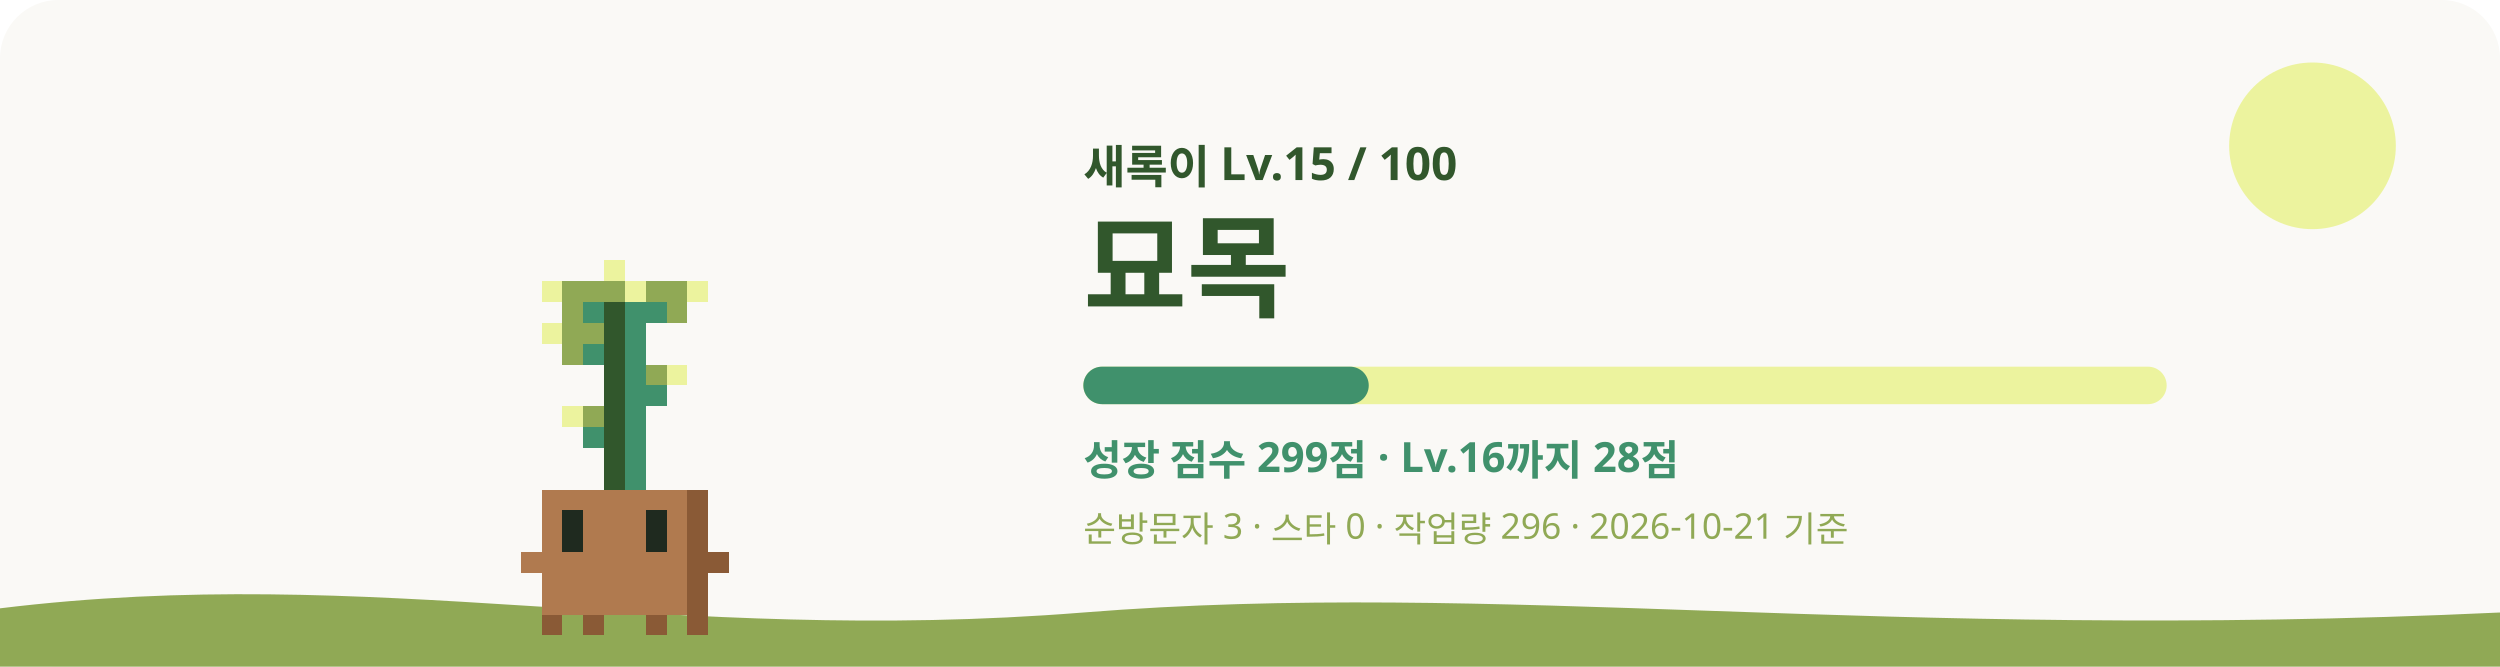
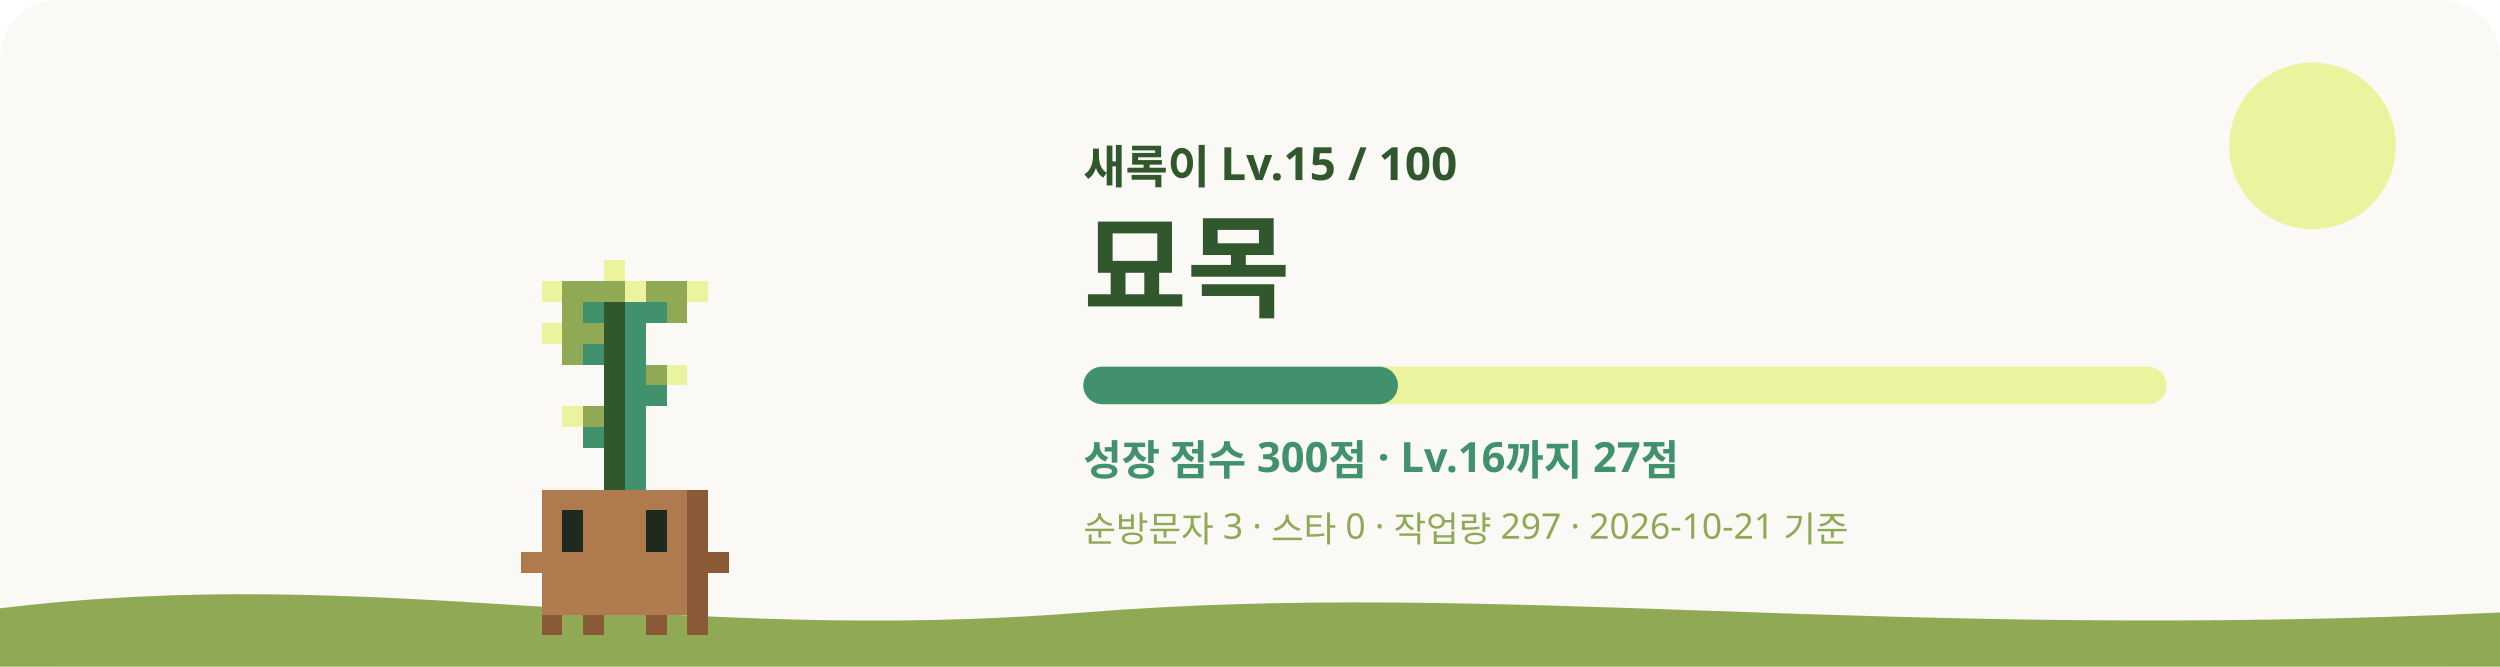
<svg xmlns="http://www.w3.org/2000/svg" viewBox="0 0 1200 320" role="img" aria-labelledby="title desc">
  <style>
    #sway { animation: sway 3.2s ease-in-out infinite; transform-origin: 240px 620px; }
    #eyes { animation: blink 4s infinite; transform-box: fill-box; transform-origin: center; }
    .glow { animation: glow 4s ease-in-out infinite; }
    .rays { animation: spin 40s linear infinite; }
    .spark { animation-name: rise; animation-iteration-count: infinite; animation-timing-function: ease-in-out; opacity: 0; }
    @keyframes sway { 0%, 100% { transform: rotate(-1.2deg); } 50% { transform: rotate(1.2deg); } }
    @keyframes blink { 0%, 92%, 100% { transform: scaleY(1); } 95% { transform: scaleY(0.1); } }
    @keyframes glow { 0%, 100% { opacity: 0.75; } 50% { opacity: 1; } }
    @keyframes spin { to { transform: rotate(360deg); } }
    @keyframes rise { 0% { transform: translateY(0); opacity: 0; } 30% { opacity: 1; } 100% { transform: translateY(-36px); opacity: 0; } }
    @media (prefers-reduced-motion: reduce) { #sway, #eyes, .glow, .rays { animation: none; } .spark { animation: none; opacity: 0.8; } }
  </style>
  <rect width="1200" height="320" rx="28" fill="#FAF9F6" />
  <circle cx="1110" cy="70" r="40" fill="#ECF39E" />
  <path d="M0 292c180-22 320 18 520 2s380 14 680 0v26H0z" fill="#90A955" />
  <g transform="translate(60 -315)">
    <g id="sway" shape-rendering="crispEdges">
      <rect x="230" y="440" width="10" height="10" fill="#ECF39E" />
      <rect x="200" y="450" width="10" height="10" fill="#ECF39E" />
      <rect x="210" y="450" width="30" height="10" fill="#90A955" />
      <rect x="240" y="450" width="10" height="10" fill="#ECF39E" />
      <rect x="250" y="450" width="20" height="10" fill="#90A955" />
      <rect x="270" y="450" width="10" height="10" fill="#ECF39E" />
      <rect x="210" y="460" width="10" height="10" fill="#90A955" />
      <rect x="220" y="460" width="10" height="10" fill="#40916C" />
      <rect x="230" y="460" width="10" height="10" fill="#31572C" />
      <rect x="240" y="460" width="20" height="10" fill="#40916C" />
      <rect x="260" y="460" width="10" height="10" fill="#90A955" />
      <rect x="200" y="470" width="10" height="10" fill="#ECF39E" />
      <rect x="210" y="470" width="20" height="10" fill="#90A955" />
      <rect x="230" y="470" width="10" height="10" fill="#31572C" />
      <rect x="240" y="470" width="10" height="10" fill="#40916C" />
      <rect x="210" y="480" width="10" height="10" fill="#90A955" />
      <rect x="220" y="480" width="10" height="10" fill="#40916C" />
      <rect x="230" y="480" width="10" height="10" fill="#31572C" />
      <rect x="240" y="480" width="10" height="10" fill="#40916C" />
      <rect x="230" y="490" width="10" height="10" fill="#31572C" />
      <rect x="240" y="490" width="10" height="10" fill="#40916C" />
      <rect x="250" y="490" width="10" height="10" fill="#90A955" />
      <rect x="260" y="490" width="10" height="10" fill="#ECF39E" />
      <rect x="230" y="500" width="10" height="10" fill="#31572C" />
      <rect x="240" y="500" width="20" height="10" fill="#40916C" />
      <rect x="210" y="510" width="10" height="10" fill="#ECF39E" />
      <rect x="220" y="510" width="10" height="10" fill="#90A955" />
      <rect x="230" y="510" width="10" height="10" fill="#31572C" />
      <rect x="240" y="510" width="10" height="10" fill="#40916C" />
      <rect x="220" y="520" width="10" height="10" fill="#40916C" />
      <rect x="230" y="520" width="10" height="10" fill="#31572C" />
      <rect x="240" y="520" width="10" height="10" fill="#40916C" />
      <rect x="230" y="530" width="10" height="10" fill="#31572C" />
      <rect x="240" y="530" width="10" height="10" fill="#40916C" />
      <rect x="230" y="540" width="10" height="10" fill="#31572C" />
      <rect x="240" y="540" width="10" height="10" fill="#40916C" />
      <rect x="200" y="550" width="70" height="10" fill="#B07A4F" />
      <rect x="270" y="550" width="10" height="10" fill="#8A5A36" />
      <rect x="200" y="560" width="10" height="10" fill="#B07A4F" />
      <rect x="220" y="560" width="30" height="10" fill="#B07A4F" />
      <rect x="260" y="560" width="10" height="10" fill="#B07A4F" />
      <rect x="270" y="560" width="10" height="10" fill="#8A5A36" />
      <rect x="200" y="570" width="10" height="10" fill="#B07A4F" />
      <rect x="220" y="570" width="30" height="10" fill="#B07A4F" />
      <rect x="260" y="570" width="10" height="10" fill="#B07A4F" />
      <rect x="270" y="570" width="10" height="10" fill="#8A5A36" />
      <rect x="190" y="580" width="80" height="10" fill="#B07A4F" />
      <rect x="270" y="580" width="20" height="10" fill="#8A5A36" />
      <rect x="200" y="590" width="70" height="10" fill="#B07A4F" />
      <rect x="270" y="590" width="10" height="10" fill="#8A5A36" />
      <rect x="200" y="600" width="70" height="10" fill="#B07A4F" />
      <rect x="270" y="600" width="10" height="10" fill="#8A5A36" />
      <rect x="200" y="610" width="10" height="10" fill="#8A5A36" />
      <rect x="220" y="610" width="10" height="10" fill="#8A5A36" />
      <rect x="250" y="610" width="10" height="10" fill="#8A5A36" />
      <rect x="270" y="610" width="10" height="10" fill="#8A5A36" />
      <g id="eyes">
        <rect x="210" y="560" width="10" height="10" fill="#1F2A1F" />
        <rect x="250" y="560" width="10" height="10" fill="#1F2A1F" />
        <rect x="210" y="570" width="10" height="10" fill="#1F2A1F" />
        <rect x="250" y="570" width="10" height="10" fill="#1F2A1F" />
      </g>
    </g>
  </g>
  <text x="520" y="88" fill="#31572C" font-size="22" font-weight="700" font-family="Pretendard, Apple SD Gothic Neo, Noto Sans KR, sans-serif">새록이 Lv.15 / 100</text>
  <text x="520" y="148" fill="#31572C" font-size="54" font-weight="800" font-family="Pretendard, Apple SD Gothic Neo, Noto Sans KR, sans-serif">묘목</text>
  <rect x="520" y="176" width="520" height="18" rx="9" fill="#ECF39E" />
-   <rect x="520" y="176" width="137" height="18" rx="9" fill="#40916C" />
-   <text x="520" y="228" fill="#40916C" font-size="20" font-weight="600" font-family="Pretendard, Apple SD Gothic Neo, Noto Sans KR, sans-serif">성장 점수 299점 · Lv.16까지 28점</text>
-   <text x="520" y="260" fill="#90A955" font-size="17" font-weight="500" font-family="Pretendard, Apple SD Gothic Neo, Noto Sans KR, sans-serif">순방문자 3 · 스타 0 · 작업량 296 · 2026-10-21 기준</text>
+   <rect x="520" y="176" width="151" height="18" rx="9" fill="#40916C" />
+   <text x="520" y="228" fill="#40916C" font-size="20" font-weight="600" font-family="Pretendard, Apple SD Gothic Neo, Noto Sans KR, sans-serif">성장 점수 300점 · Lv.16까지 27점</text>
+   <text x="520" y="260" fill="#90A955" font-size="17" font-weight="500" font-family="Pretendard, Apple SD Gothic Neo, Noto Sans KR, sans-serif">순방문자 3 · 스타 0 · 작업량 297 · 2026-10-21 기준</text>
</svg>
